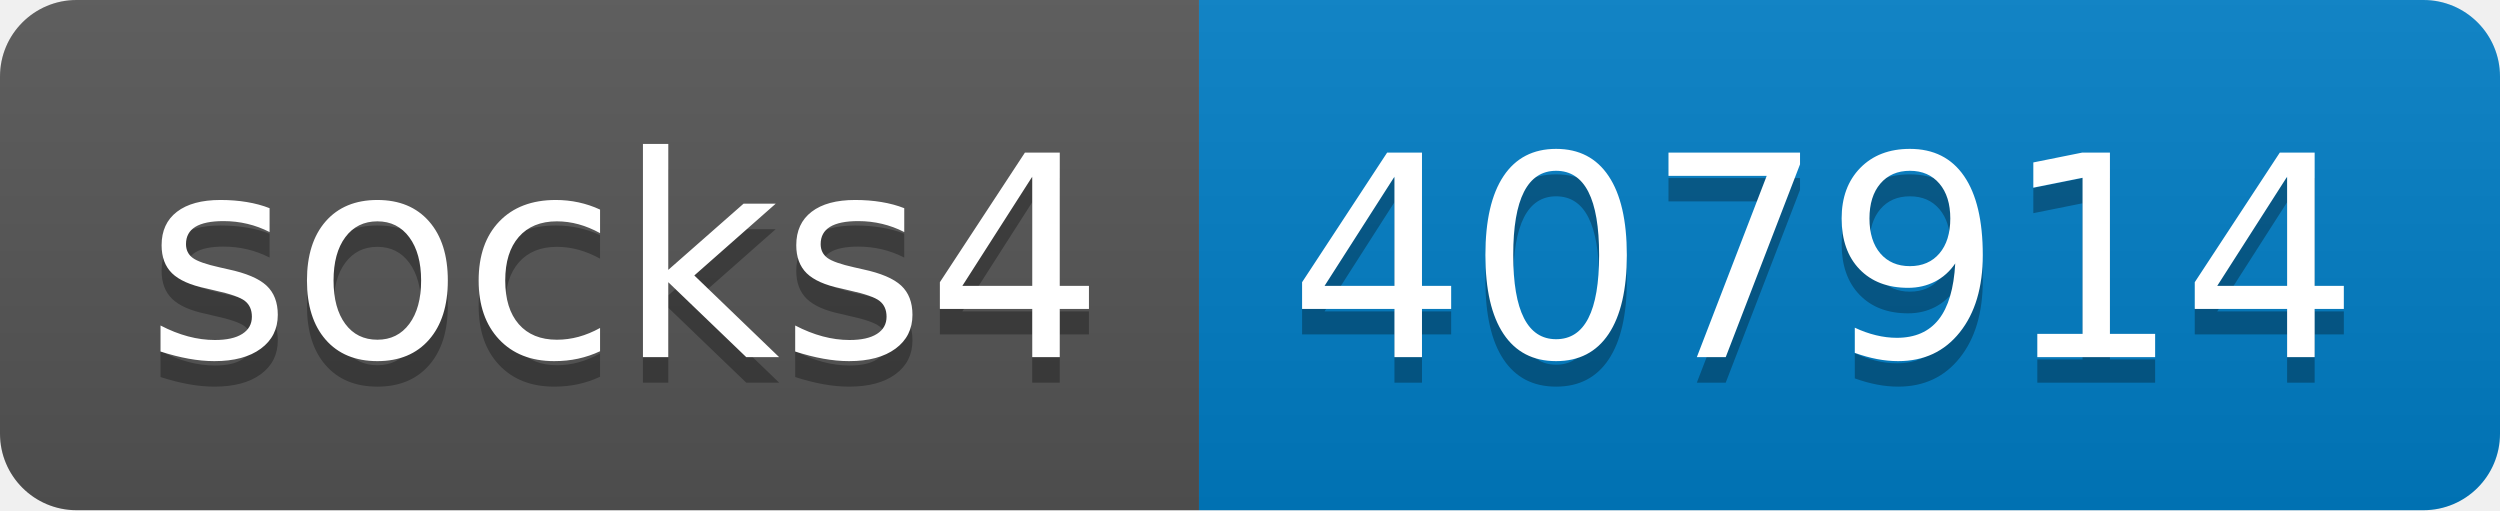
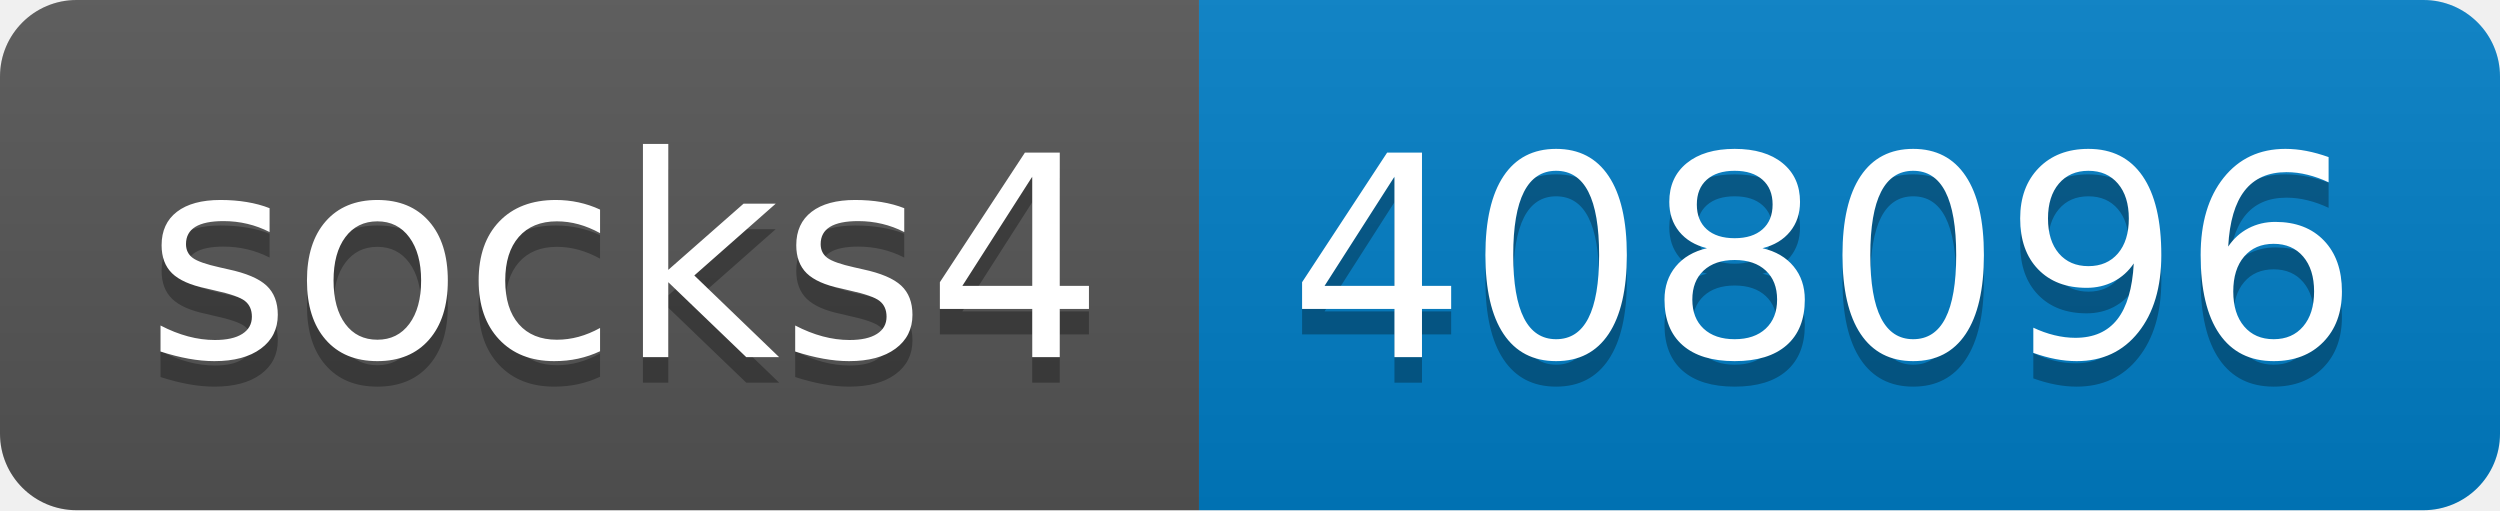
- <svg xmlns="http://www.w3.org/2000/svg" width="98" height="20" role="img" aria-label="socks4: 407914">
+ <svg xmlns="http://www.w3.org/2000/svg" width="98" height="20" role="img" aria-label="socks4: 408096">
  <linearGradient id="s" x2="0" y2="100%">
    <stop offset="0" stop-color="#bbb" stop-opacity=".1" />
    <stop offset="1" stop-opacity=".1" />
  </linearGradient>
  <clipPath id="r">
    <rect width="98" height="20" rx="3" fill="#fff" />
  </clipPath>
  <g clip-path="url(#r)">
    <rect width="47" height="20" fill="#555" />
    <rect x="47" width="51" height="20" fill="#007ec6" />
    <rect width="98" height="20" fill="url(#s)" />
  </g>
  <g fill="#fff" text-anchor="middle" font-family="Verdana,Geneva,DejaVu Sans,sans-serif" text-rendering="geometricPrecision" font-size="110">
    <text aria-hidden="true" x="245" y="150" fill="#010101" fill-opacity=".3" transform="scale(.1)" textLength="370">socks4</text>
    <text x="245" y="140" transform="scale(.1)" fill="#fff" textLength="370">socks4</text>
-     <text aria-hidden="true" x="715" y="150" fill="#010101" fill-opacity=".3" transform="scale(.1)" textLength="410">407914</text>
-     <text x="715" y="140" transform="scale(.1)" fill="#fff" textLength="410">407914</text>
+     <text aria-hidden="true" x="715" y="150" fill="#010101" fill-opacity=".3" transform="scale(.1)" textLength="410">408096</text>
+     <text x="715" y="140" transform="scale(.1)" fill="#fff" textLength="410">408096</text>
  </g>
</svg>
